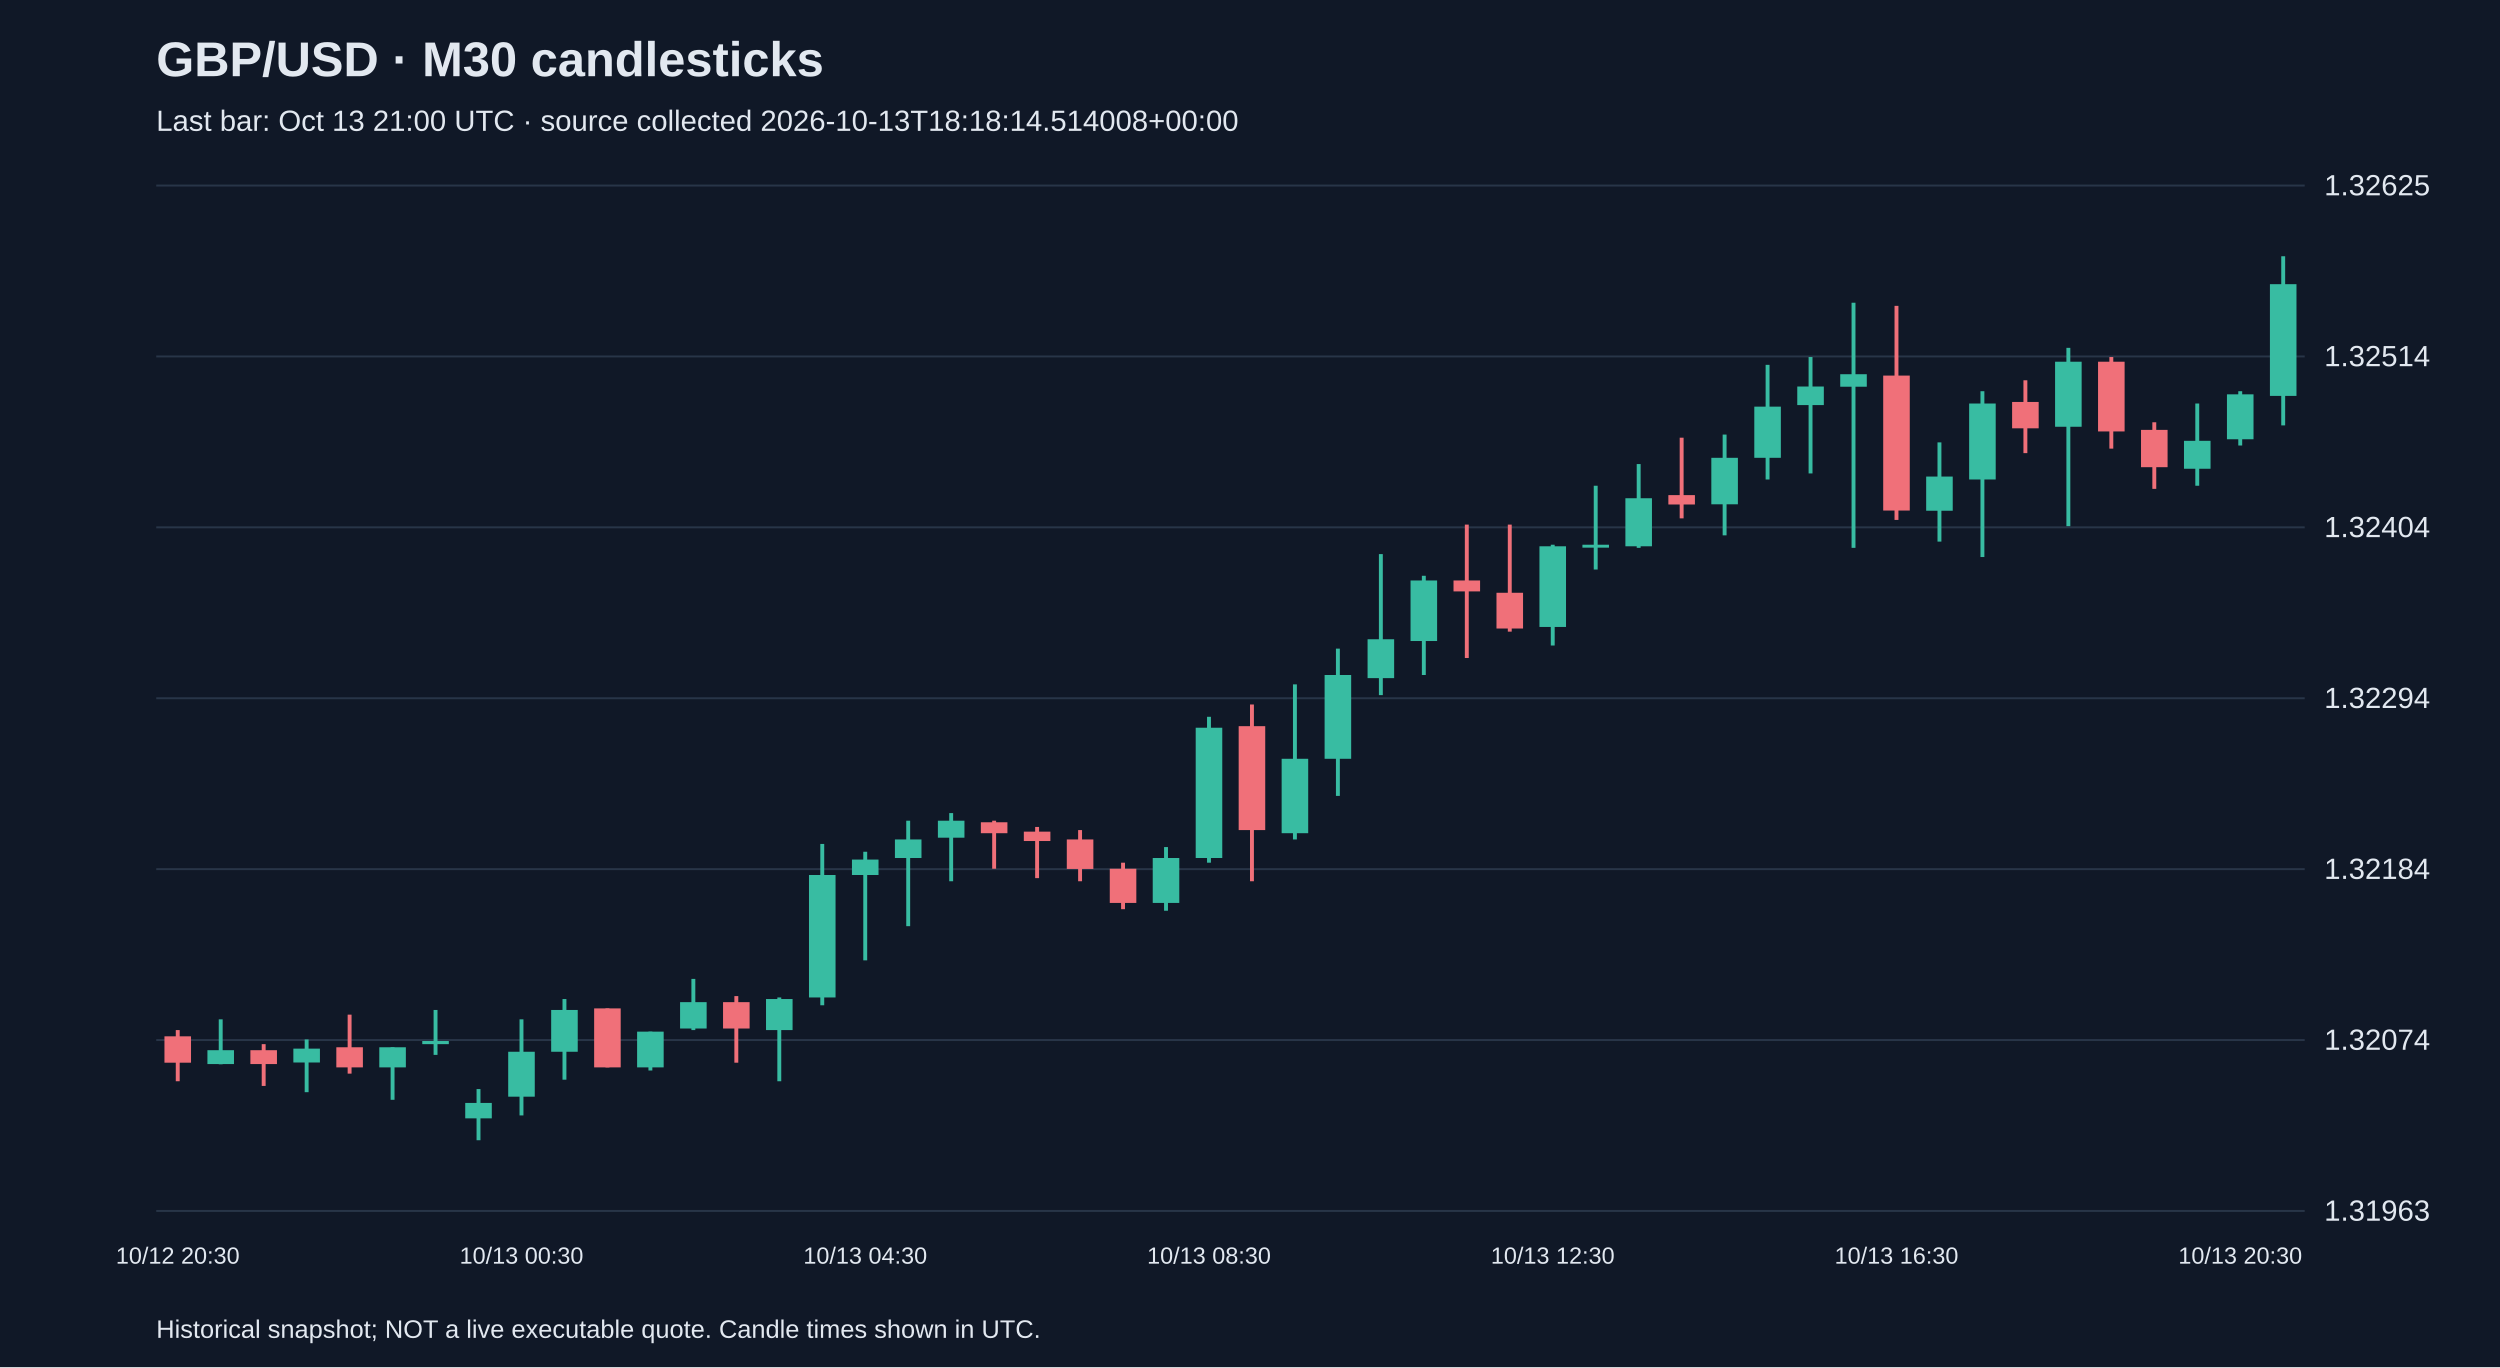
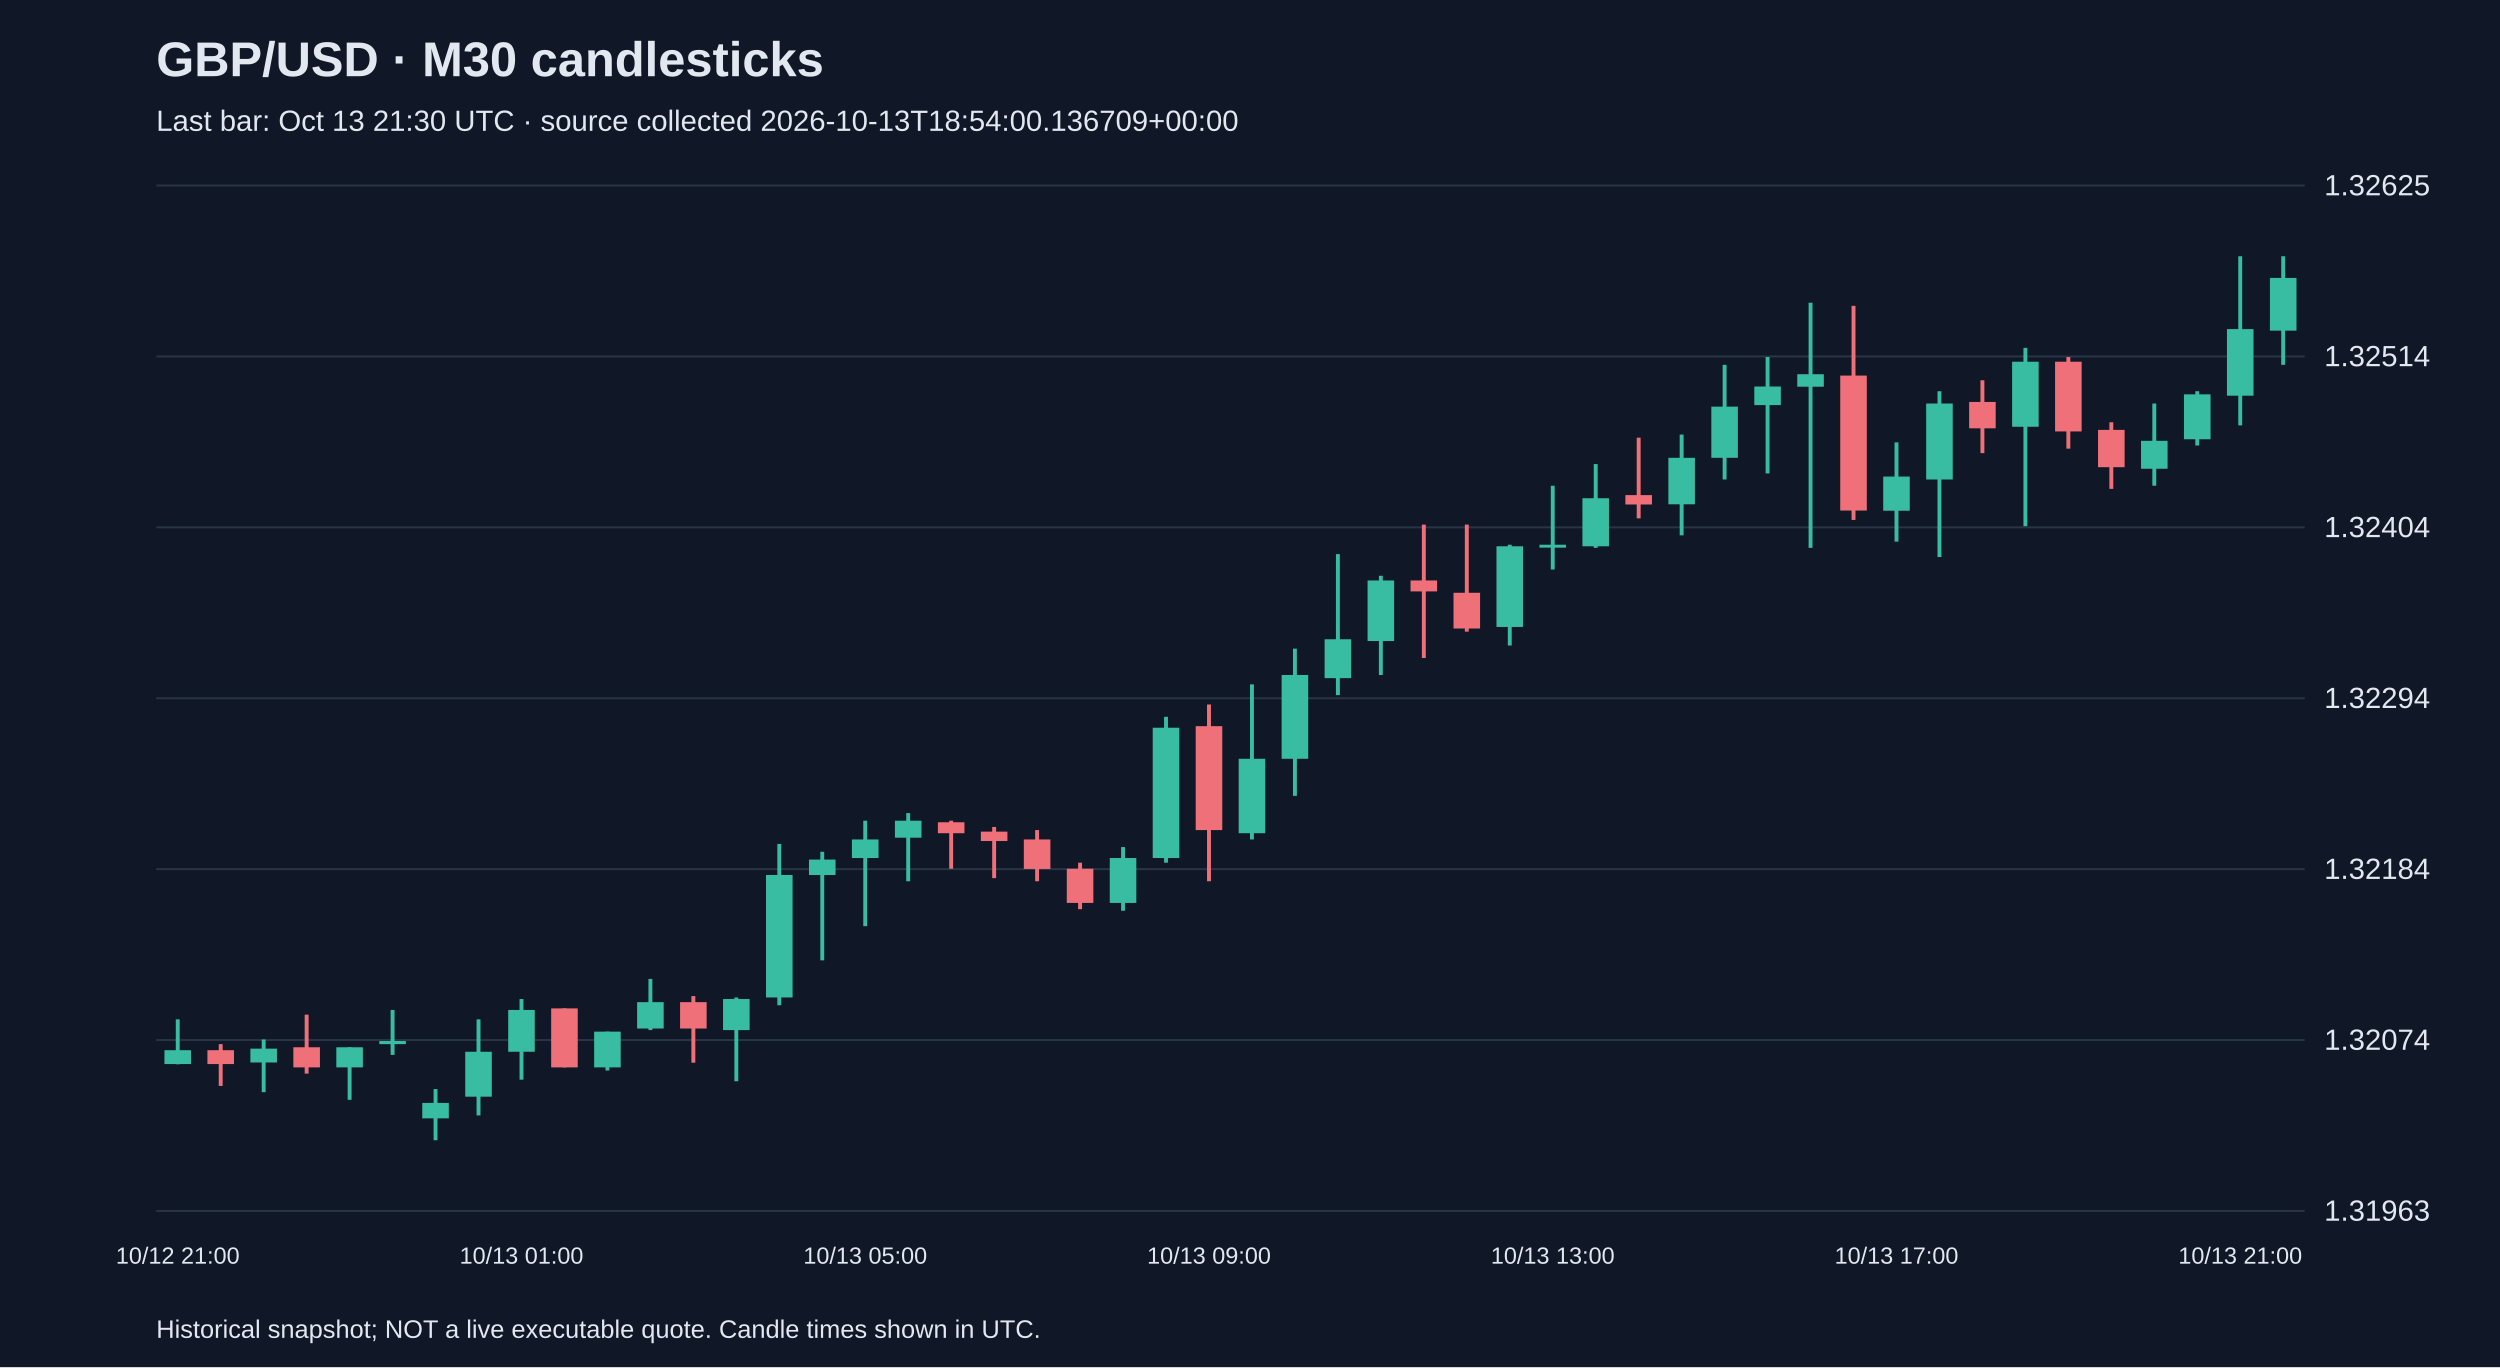
<svg xmlns="http://www.w3.org/2000/svg" viewBox="0 0 1280 700">
  <rect width="100%" height="100%" fill="#101827" />
  <style>text{font-family:Arial,sans-serif;fill:#e2e8f0}</style>
  <text x="80" y="39" font-size="25" font-weight="bold">GBP/USD · M30 candlesticks</text>
-   <text x="80" y="67" font-size="15" fill="#a6b1c5">Last bar: Oct 13 21:00 UTC · source collected 2026-10-13T18:18:14.514008+00:00</text>
+   <text x="80" y="67" font-size="15" fill="#a6b1c5">Last bar: Oct 13 21:30 UTC · source collected 2026-10-13T18:54:00.136709+00:00</text>
  <line x1="80" y1="620.0" x2="1180" y2="620.0" stroke="#283548" />
  <text x="1190" y="625.0" font-size="15">1.31963</text>
  <line x1="80" y1="532.5" x2="1180" y2="532.5" stroke="#283548" />
  <text x="1190" y="537.5" font-size="15">1.32074</text>
  <line x1="80" y1="445.0" x2="1180" y2="445.0" stroke="#283548" />
  <text x="1190" y="450.0" font-size="15">1.32184</text>
  <line x1="80" y1="357.5" x2="1180" y2="357.5" stroke="#283548" />
  <text x="1190" y="362.5" font-size="15">1.32294</text>
  <line x1="80" y1="270.0" x2="1180" y2="270.0" stroke="#283548" />
  <text x="1190" y="275.0" font-size="15">1.32404</text>
  <line x1="80" y1="182.5" x2="1180" y2="182.5" stroke="#283548" />
  <text x="1190" y="187.5" font-size="15">1.32514</text>
  <line x1="80" y1="95.0" x2="1180" y2="95.0" stroke="#283548" />
  <text x="1190" y="100.0" font-size="15">1.32625</text>
-   <line x1="91.0" y1="527.4" x2="91.0" y2="553.6" stroke="#f07079" stroke-width="2" />
-   <rect x="84.2" y="530.6" width="13.6" height="13.5" fill="#f07079" />
-   <text x="91.0" y="647" text-anchor="middle" font-size="12">10/12 20:30</text>
-   <line x1="113.0" y1="521.9" x2="113.0" y2="544.9" stroke="#38bca2" stroke-width="2" />
-   <rect x="106.2" y="537.7" width="13.6" height="7.1" fill="#38bca2" />
-   <line x1="135.0" y1="534.6" x2="135.0" y2="556.0" stroke="#f07079" stroke-width="2" />
-   <rect x="128.2" y="537.7" width="13.6" height="7.1" fill="#f07079" />
-   <line x1="157.0" y1="532.2" x2="157.0" y2="559.2" stroke="#38bca2" stroke-width="2" />
-   <rect x="150.2" y="536.9" width="13.6" height="7.1" fill="#38bca2" />
-   <line x1="179.0" y1="519.5" x2="179.0" y2="549.7" stroke="#f07079" stroke-width="2" />
-   <rect x="172.2" y="536.2" width="13.6" height="10.3" fill="#f07079" />
-   <line x1="201.0" y1="536.2" x2="201.0" y2="563.1" stroke="#38bca2" stroke-width="2" />
-   <rect x="194.2" y="536.2" width="13.6" height="10.3" fill="#38bca2" />
-   <line x1="223.0" y1="517.1" x2="223.0" y2="540.1" stroke="#38bca2" stroke-width="2" />
-   <rect x="216.2" y="533.0" width="13.6" height="1.6" fill="#38bca2" />
-   <line x1="245.0" y1="557.6" x2="245.0" y2="583.8" stroke="#38bca2" stroke-width="2" />
-   <rect x="238.2" y="564.7" width="13.6" height="7.9" fill="#38bca2" />
-   <line x1="267.0" y1="521.9" x2="267.0" y2="571.1" stroke="#38bca2" stroke-width="2" />
-   <rect x="260.2" y="538.5" width="13.6" height="23.0" fill="#38bca2" />
-   <text x="267.0" y="647" text-anchor="middle" font-size="12">10/13 00:30</text>
-   <line x1="289.0" y1="511.5" x2="289.0" y2="552.8" stroke="#38bca2" stroke-width="2" />
-   <rect x="282.2" y="517.1" width="13.6" height="21.4" fill="#38bca2" />
-   <line x1="311.0" y1="516.3" x2="311.0" y2="546.5" stroke="#f07079" stroke-width="2" />
-   <rect x="304.2" y="516.3" width="13.6" height="30.2" fill="#f07079" />
-   <line x1="333.0" y1="528.2" x2="333.0" y2="548.1" stroke="#38bca2" stroke-width="2" />
-   <rect x="326.2" y="528.2" width="13.6" height="18.3" fill="#38bca2" />
-   <line x1="355.0" y1="501.2" x2="355.0" y2="527.4" stroke="#38bca2" stroke-width="2" />
-   <rect x="348.2" y="513.1" width="13.6" height="13.5" fill="#38bca2" />
-   <line x1="377.0" y1="510.0" x2="377.0" y2="544.1" stroke="#f07079" stroke-width="2" />
-   <rect x="370.2" y="513.1" width="13.6" height="13.5" fill="#f07079" />
-   <line x1="399.0" y1="510.7" x2="399.0" y2="553.6" stroke="#38bca2" stroke-width="2" />
-   <rect x="392.2" y="511.5" width="13.6" height="15.9" fill="#38bca2" />
-   <line x1="421.0" y1="432.1" x2="421.0" y2="514.7" stroke="#38bca2" stroke-width="2" />
-   <rect x="414.2" y="448.0" width="13.6" height="62.7" fill="#38bca2" />
-   <line x1="443.0" y1="436.1" x2="443.0" y2="491.7" stroke="#38bca2" stroke-width="2" />
-   <rect x="436.2" y="440.1" width="13.6" height="7.9" fill="#38bca2" />
-   <text x="443.0" y="647" text-anchor="middle" font-size="12">10/13 04:30</text>
-   <line x1="465.0" y1="420.2" x2="465.0" y2="474.2" stroke="#38bca2" stroke-width="2" />
-   <rect x="458.2" y="429.8" width="13.6" height="9.5" fill="#38bca2" />
-   <line x1="487.0" y1="416.3" x2="487.0" y2="451.2" stroke="#38bca2" stroke-width="2" />
-   <rect x="480.2" y="420.2" width="13.6" height="8.7" fill="#38bca2" />
-   <line x1="509.0" y1="420.2" x2="509.0" y2="444.8" stroke="#f07079" stroke-width="2" />
-   <rect x="502.2" y="421.0" width="13.6" height="5.6" fill="#f07079" />
-   <line x1="531.0" y1="423.4" x2="531.0" y2="449.6" stroke="#f07079" stroke-width="2" />
-   <rect x="524.2" y="425.8" width="13.6" height="4.8" fill="#f07079" />
-   <line x1="553.0" y1="425.0" x2="553.0" y2="451.2" stroke="#f07079" stroke-width="2" />
-   <rect x="546.2" y="429.8" width="13.6" height="15.1" fill="#f07079" />
-   <line x1="575.0" y1="441.7" x2="575.0" y2="465.5" stroke="#f07079" stroke-width="2" />
-   <rect x="568.2" y="444.8" width="13.6" height="17.5" fill="#f07079" />
-   <line x1="597.0" y1="433.7" x2="597.0" y2="466.3" stroke="#38bca2" stroke-width="2" />
-   <rect x="590.2" y="439.3" width="13.6" height="23.0" fill="#38bca2" />
-   <line x1="619.0" y1="367.0" x2="619.0" y2="441.7" stroke="#38bca2" stroke-width="2" />
-   <rect x="612.2" y="372.6" width="13.6" height="66.7" fill="#38bca2" />
-   <text x="619.0" y="647" text-anchor="middle" font-size="12">10/13 08:30</text>
-   <line x1="641.0" y1="360.7" x2="641.0" y2="451.2" stroke="#f07079" stroke-width="2" />
-   <rect x="634.2" y="371.8" width="13.6" height="53.2" fill="#f07079" />
-   <line x1="663.0" y1="350.4" x2="663.0" y2="429.8" stroke="#38bca2" stroke-width="2" />
-   <rect x="656.2" y="388.5" width="13.6" height="38.1" fill="#38bca2" />
-   <line x1="685.0" y1="332.1" x2="685.0" y2="407.5" stroke="#38bca2" stroke-width="2" />
-   <rect x="678.2" y="345.6" width="13.6" height="42.9" fill="#38bca2" />
-   <line x1="707.0" y1="283.7" x2="707.0" y2="355.9" stroke="#38bca2" stroke-width="2" />
-   <rect x="700.2" y="327.3" width="13.6" height="19.9" fill="#38bca2" />
-   <line x1="729.0" y1="294.8" x2="729.0" y2="345.6" stroke="#38bca2" stroke-width="2" />
-   <rect x="722.2" y="297.2" width="13.6" height="31.0" fill="#38bca2" />
-   <line x1="751.0" y1="268.6" x2="751.0" y2="336.9" stroke="#f07079" stroke-width="2" />
-   <rect x="744.2" y="297.2" width="13.6" height="5.6" fill="#f07079" />
-   <line x1="773.0" y1="268.6" x2="773.0" y2="323.4" stroke="#f07079" stroke-width="2" />
-   <rect x="766.2" y="303.5" width="13.6" height="18.3" fill="#f07079" />
-   <line x1="795.0" y1="278.9" x2="795.0" y2="330.5" stroke="#38bca2" stroke-width="2" />
-   <rect x="788.2" y="279.7" width="13.6" height="41.3" fill="#38bca2" />
-   <text x="795.0" y="647" text-anchor="middle" font-size="12">10/13 12:30</text>
-   <line x1="817.0" y1="248.7" x2="817.0" y2="291.6" stroke="#38bca2" stroke-width="2" />
-   <rect x="810.2" y="278.9" width="13.6" height="1.5" fill="#38bca2" />
-   <line x1="839.0" y1="237.6" x2="839.0" y2="280.5" stroke="#38bca2" stroke-width="2" />
-   <rect x="832.2" y="255.1" width="13.6" height="24.6" fill="#38bca2" />
-   <line x1="861.0" y1="224.1" x2="861.0" y2="265.4" stroke="#f07079" stroke-width="2" />
-   <rect x="854.2" y="253.5" width="13.6" height="4.8" fill="#f07079" />
-   <line x1="883.0" y1="222.5" x2="883.0" y2="274.1" stroke="#38bca2" stroke-width="2" />
-   <rect x="876.2" y="234.4" width="13.6" height="23.8" fill="#38bca2" />
-   <line x1="905.0" y1="186.8" x2="905.0" y2="245.5" stroke="#38bca2" stroke-width="2" />
-   <rect x="898.2" y="208.2" width="13.6" height="26.2" fill="#38bca2" />
-   <line x1="927.0" y1="182.8" x2="927.0" y2="242.4" stroke="#38bca2" stroke-width="2" />
-   <rect x="920.2" y="197.9" width="13.6" height="9.5" fill="#38bca2" />
-   <line x1="949.0" y1="155.0" x2="949.0" y2="280.5" stroke="#38bca2" stroke-width="2" />
-   <rect x="942.2" y="191.6" width="13.6" height="6.4" fill="#38bca2" />
-   <line x1="971.0" y1="156.6" x2="971.0" y2="266.2" stroke="#f07079" stroke-width="2" />
-   <rect x="964.2" y="192.3" width="13.6" height="69.1" fill="#f07079" />
-   <text x="971.0" y="647" text-anchor="middle" font-size="12">10/13 16:30</text>
-   <line x1="993.0" y1="226.5" x2="993.0" y2="277.3" stroke="#38bca2" stroke-width="2" />
-   <rect x="986.2" y="244.0" width="13.6" height="17.5" fill="#38bca2" />
-   <line x1="1015.0" y1="200.3" x2="1015.0" y2="285.2" stroke="#38bca2" stroke-width="2" />
-   <rect x="1008.2" y="206.6" width="13.6" height="38.9" fill="#38bca2" />
-   <line x1="1037.0" y1="194.7" x2="1037.0" y2="232.0" stroke="#f07079" stroke-width="2" />
-   <rect x="1030.2" y="205.8" width="13.6" height="13.5" fill="#f07079" />
-   <line x1="1059.0" y1="178.1" x2="1059.0" y2="269.4" stroke="#38bca2" stroke-width="2" />
-   <rect x="1052.2" y="185.2" width="13.6" height="33.3" fill="#38bca2" />
-   <line x1="1081.0" y1="182.8" x2="1081.0" y2="229.7" stroke="#f07079" stroke-width="2" />
-   <rect x="1074.2" y="185.2" width="13.6" height="35.7" fill="#f07079" />
-   <line x1="1103.0" y1="216.2" x2="1103.0" y2="250.3" stroke="#f07079" stroke-width="2" />
-   <rect x="1096.2" y="220.1" width="13.6" height="19.1" fill="#f07079" />
-   <line x1="1125.0" y1="206.6" x2="1125.0" y2="248.7" stroke="#38bca2" stroke-width="2" />
-   <rect x="1118.2" y="225.7" width="13.6" height="14.3" fill="#38bca2" />
-   <line x1="1147.0" y1="200.3" x2="1147.0" y2="228.1" stroke="#38bca2" stroke-width="2" />
-   <rect x="1140.2" y="201.9" width="13.6" height="23.0" fill="#38bca2" />
-   <text x="1147.0" y="647" text-anchor="middle" font-size="12">10/13 20:30</text>
-   <line x1="1169.0" y1="131.2" x2="1169.0" y2="217.8" stroke="#38bca2" stroke-width="2" />
-   <rect x="1162.2" y="145.5" width="13.6" height="57.2" fill="#38bca2" />
+   <line x1="91.0" y1="521.9" x2="91.0" y2="544.9" stroke="#38bca2" stroke-width="2" />
+   <rect x="84.2" y="537.7" width="13.6" height="7.1" fill="#38bca2" />
+   <text x="91.0" y="647" text-anchor="middle" font-size="12">10/12 21:00</text>
+   <line x1="113.0" y1="534.6" x2="113.0" y2="556.0" stroke="#f07079" stroke-width="2" />
+   <rect x="106.2" y="537.7" width="13.6" height="7.1" fill="#f07079" />
+   <line x1="135.0" y1="532.2" x2="135.0" y2="559.2" stroke="#38bca2" stroke-width="2" />
+   <rect x="128.2" y="536.9" width="13.6" height="7.1" fill="#38bca2" />
+   <line x1="157.0" y1="519.5" x2="157.0" y2="549.7" stroke="#f07079" stroke-width="2" />
+   <rect x="150.2" y="536.2" width="13.6" height="10.3" fill="#f07079" />
+   <line x1="179.0" y1="536.2" x2="179.0" y2="563.1" stroke="#38bca2" stroke-width="2" />
+   <rect x="172.2" y="536.2" width="13.6" height="10.3" fill="#38bca2" />
+   <line x1="201.0" y1="517.1" x2="201.0" y2="540.1" stroke="#38bca2" stroke-width="2" />
+   <rect x="194.2" y="533.0" width="13.6" height="1.6" fill="#38bca2" />
+   <line x1="223.0" y1="557.6" x2="223.0" y2="583.8" stroke="#38bca2" stroke-width="2" />
+   <rect x="216.2" y="564.7" width="13.6" height="7.9" fill="#38bca2" />
+   <line x1="245.0" y1="521.9" x2="245.0" y2="571.1" stroke="#38bca2" stroke-width="2" />
+   <rect x="238.2" y="538.5" width="13.6" height="23.0" fill="#38bca2" />
+   <line x1="267.0" y1="511.5" x2="267.0" y2="552.8" stroke="#38bca2" stroke-width="2" />
+   <rect x="260.2" y="517.1" width="13.6" height="21.4" fill="#38bca2" />
+   <text x="267.0" y="647" text-anchor="middle" font-size="12">10/13 01:00</text>
+   <line x1="289.0" y1="516.3" x2="289.0" y2="546.5" stroke="#f07079" stroke-width="2" />
+   <rect x="282.2" y="516.3" width="13.6" height="30.2" fill="#f07079" />
+   <line x1="311.0" y1="528.2" x2="311.0" y2="548.1" stroke="#38bca2" stroke-width="2" />
+   <rect x="304.2" y="528.2" width="13.6" height="18.3" fill="#38bca2" />
+   <line x1="333.0" y1="501.2" x2="333.0" y2="527.4" stroke="#38bca2" stroke-width="2" />
+   <rect x="326.2" y="513.1" width="13.6" height="13.5" fill="#38bca2" />
+   <line x1="355.0" y1="510.0" x2="355.0" y2="544.1" stroke="#f07079" stroke-width="2" />
+   <rect x="348.2" y="513.1" width="13.6" height="13.5" fill="#f07079" />
+   <line x1="377.0" y1="510.7" x2="377.0" y2="553.6" stroke="#38bca2" stroke-width="2" />
+   <rect x="370.2" y="511.5" width="13.6" height="15.9" fill="#38bca2" />
+   <line x1="399.0" y1="432.1" x2="399.0" y2="514.7" stroke="#38bca2" stroke-width="2" />
+   <rect x="392.2" y="448.0" width="13.6" height="62.7" fill="#38bca2" />
+   <line x1="421.0" y1="436.1" x2="421.0" y2="491.7" stroke="#38bca2" stroke-width="2" />
+   <rect x="414.2" y="440.1" width="13.6" height="7.9" fill="#38bca2" />
+   <line x1="443.0" y1="420.2" x2="443.0" y2="474.2" stroke="#38bca2" stroke-width="2" />
+   <rect x="436.2" y="429.8" width="13.6" height="9.5" fill="#38bca2" />
+   <text x="443.0" y="647" text-anchor="middle" font-size="12">10/13 05:00</text>
+   <line x1="465.0" y1="416.3" x2="465.0" y2="451.2" stroke="#38bca2" stroke-width="2" />
+   <rect x="458.2" y="420.2" width="13.6" height="8.7" fill="#38bca2" />
+   <line x1="487.0" y1="420.2" x2="487.0" y2="444.8" stroke="#f07079" stroke-width="2" />
+   <rect x="480.2" y="421.0" width="13.6" height="5.6" fill="#f07079" />
+   <line x1="509.0" y1="423.4" x2="509.0" y2="449.6" stroke="#f07079" stroke-width="2" />
+   <rect x="502.2" y="425.8" width="13.6" height="4.8" fill="#f07079" />
+   <line x1="531.0" y1="425.0" x2="531.0" y2="451.2" stroke="#f07079" stroke-width="2" />
+   <rect x="524.2" y="429.8" width="13.6" height="15.1" fill="#f07079" />
+   <line x1="553.0" y1="441.7" x2="553.0" y2="465.5" stroke="#f07079" stroke-width="2" />
+   <rect x="546.2" y="444.8" width="13.6" height="17.5" fill="#f07079" />
+   <line x1="575.0" y1="433.7" x2="575.0" y2="466.3" stroke="#38bca2" stroke-width="2" />
+   <rect x="568.2" y="439.3" width="13.6" height="23.0" fill="#38bca2" />
+   <line x1="597.0" y1="367.0" x2="597.0" y2="441.7" stroke="#38bca2" stroke-width="2" />
+   <rect x="590.2" y="372.6" width="13.6" height="66.7" fill="#38bca2" />
+   <line x1="619.0" y1="360.7" x2="619.0" y2="451.2" stroke="#f07079" stroke-width="2" />
+   <rect x="612.2" y="371.8" width="13.6" height="53.2" fill="#f07079" />
+   <text x="619.0" y="647" text-anchor="middle" font-size="12">10/13 09:00</text>
+   <line x1="641.0" y1="350.4" x2="641.0" y2="429.8" stroke="#38bca2" stroke-width="2" />
+   <rect x="634.2" y="388.5" width="13.6" height="38.1" fill="#38bca2" />
+   <line x1="663.0" y1="332.1" x2="663.0" y2="407.5" stroke="#38bca2" stroke-width="2" />
+   <rect x="656.2" y="345.6" width="13.6" height="42.9" fill="#38bca2" />
+   <line x1="685.0" y1="283.7" x2="685.0" y2="355.9" stroke="#38bca2" stroke-width="2" />
+   <rect x="678.2" y="327.3" width="13.6" height="19.9" fill="#38bca2" />
+   <line x1="707.0" y1="294.8" x2="707.0" y2="345.6" stroke="#38bca2" stroke-width="2" />
+   <rect x="700.2" y="297.2" width="13.6" height="31.0" fill="#38bca2" />
+   <line x1="729.0" y1="268.6" x2="729.0" y2="336.9" stroke="#f07079" stroke-width="2" />
+   <rect x="722.2" y="297.2" width="13.6" height="5.6" fill="#f07079" />
+   <line x1="751.0" y1="268.6" x2="751.0" y2="323.4" stroke="#f07079" stroke-width="2" />
+   <rect x="744.2" y="303.5" width="13.6" height="18.3" fill="#f07079" />
+   <line x1="773.0" y1="278.9" x2="773.0" y2="330.5" stroke="#38bca2" stroke-width="2" />
+   <rect x="766.2" y="279.7" width="13.6" height="41.3" fill="#38bca2" />
+   <line x1="795.0" y1="248.7" x2="795.0" y2="291.6" stroke="#38bca2" stroke-width="2" />
+   <rect x="788.2" y="278.9" width="13.6" height="1.5" fill="#38bca2" />
+   <text x="795.0" y="647" text-anchor="middle" font-size="12">10/13 13:00</text>
+   <line x1="817.0" y1="237.6" x2="817.0" y2="280.5" stroke="#38bca2" stroke-width="2" />
+   <rect x="810.2" y="255.1" width="13.6" height="24.6" fill="#38bca2" />
+   <line x1="839.0" y1="224.1" x2="839.0" y2="265.4" stroke="#f07079" stroke-width="2" />
+   <rect x="832.2" y="253.5" width="13.6" height="4.8" fill="#f07079" />
+   <line x1="861.0" y1="222.5" x2="861.0" y2="274.1" stroke="#38bca2" stroke-width="2" />
+   <rect x="854.2" y="234.4" width="13.6" height="23.8" fill="#38bca2" />
+   <line x1="883.0" y1="186.8" x2="883.0" y2="245.5" stroke="#38bca2" stroke-width="2" />
+   <rect x="876.2" y="208.2" width="13.6" height="26.2" fill="#38bca2" />
+   <line x1="905.0" y1="182.8" x2="905.0" y2="242.4" stroke="#38bca2" stroke-width="2" />
+   <rect x="898.2" y="197.9" width="13.6" height="9.5" fill="#38bca2" />
+   <line x1="927.0" y1="155.0" x2="927.0" y2="280.5" stroke="#38bca2" stroke-width="2" />
+   <rect x="920.2" y="191.6" width="13.6" height="6.4" fill="#38bca2" />
+   <line x1="949.0" y1="156.6" x2="949.0" y2="266.2" stroke="#f07079" stroke-width="2" />
+   <rect x="942.2" y="192.3" width="13.6" height="69.1" fill="#f07079" />
+   <line x1="971.0" y1="226.5" x2="971.0" y2="277.3" stroke="#38bca2" stroke-width="2" />
+   <rect x="964.2" y="244.0" width="13.6" height="17.5" fill="#38bca2" />
+   <text x="971.0" y="647" text-anchor="middle" font-size="12">10/13 17:00</text>
+   <line x1="993.0" y1="200.3" x2="993.0" y2="285.2" stroke="#38bca2" stroke-width="2" />
+   <rect x="986.2" y="206.6" width="13.6" height="38.9" fill="#38bca2" />
+   <line x1="1015.0" y1="194.7" x2="1015.0" y2="232.0" stroke="#f07079" stroke-width="2" />
+   <rect x="1008.2" y="205.8" width="13.6" height="13.5" fill="#f07079" />
+   <line x1="1037.0" y1="178.1" x2="1037.0" y2="269.4" stroke="#38bca2" stroke-width="2" />
+   <rect x="1030.2" y="185.2" width="13.6" height="33.3" fill="#38bca2" />
+   <line x1="1059.0" y1="182.8" x2="1059.0" y2="229.7" stroke="#f07079" stroke-width="2" />
+   <rect x="1052.2" y="185.2" width="13.6" height="35.7" fill="#f07079" />
+   <line x1="1081.0" y1="216.2" x2="1081.0" y2="250.3" stroke="#f07079" stroke-width="2" />
+   <rect x="1074.2" y="220.1" width="13.6" height="19.1" fill="#f07079" />
+   <line x1="1103.0" y1="206.6" x2="1103.0" y2="248.7" stroke="#38bca2" stroke-width="2" />
+   <rect x="1096.2" y="225.7" width="13.6" height="14.3" fill="#38bca2" />
+   <line x1="1125.0" y1="200.3" x2="1125.0" y2="228.1" stroke="#38bca2" stroke-width="2" />
+   <rect x="1118.2" y="201.9" width="13.6" height="23.0" fill="#38bca2" />
+   <line x1="1147.0" y1="131.2" x2="1147.0" y2="217.8" stroke="#38bca2" stroke-width="2" />
+   <rect x="1140.2" y="168.5" width="13.6" height="34.1" fill="#38bca2" />
+   <text x="1147.0" y="647" text-anchor="middle" font-size="12">10/13 21:00</text>
+   <line x1="1169.0" y1="131.2" x2="1169.0" y2="186.8" stroke="#38bca2" stroke-width="2" />
+   <rect x="1162.2" y="142.3" width="13.6" height="27.0" fill="#38bca2" />
  <text x="80" y="685" font-size="13">Historical snapshot; NOT a live executable quote. Candle times shown in UTC.</text>
</svg>
